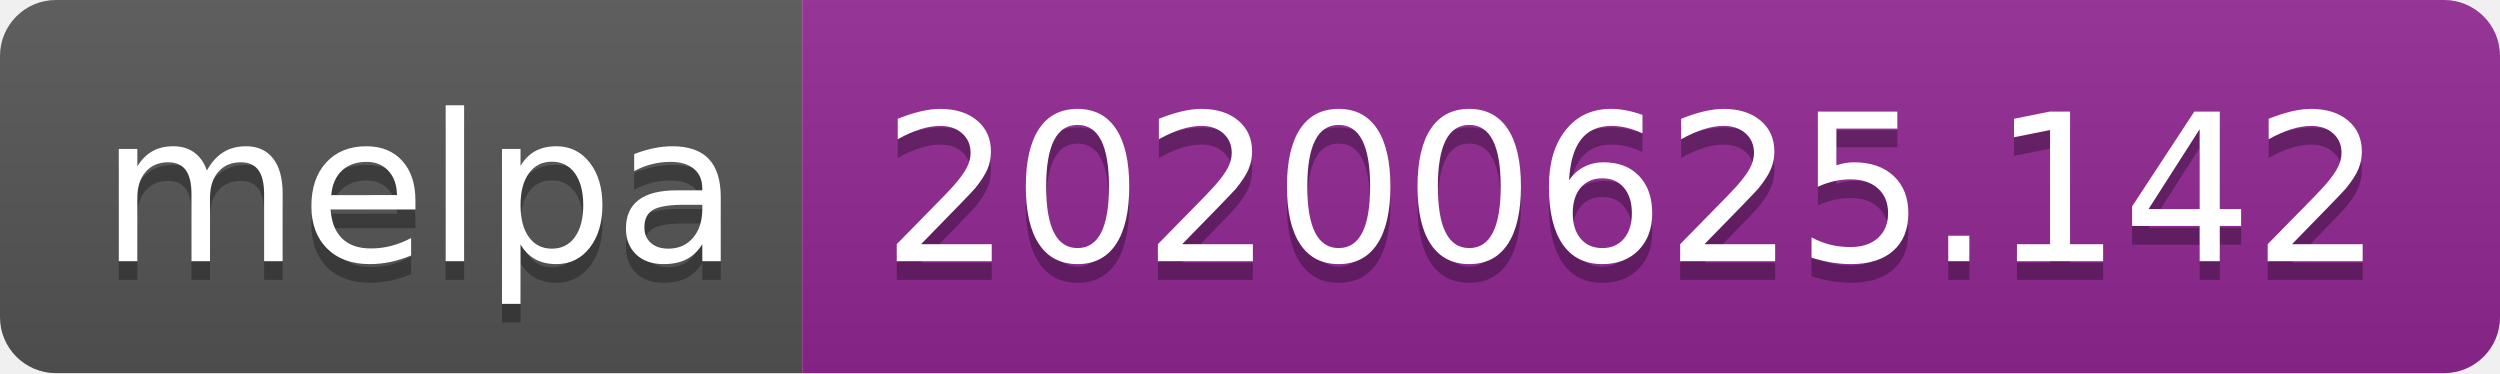
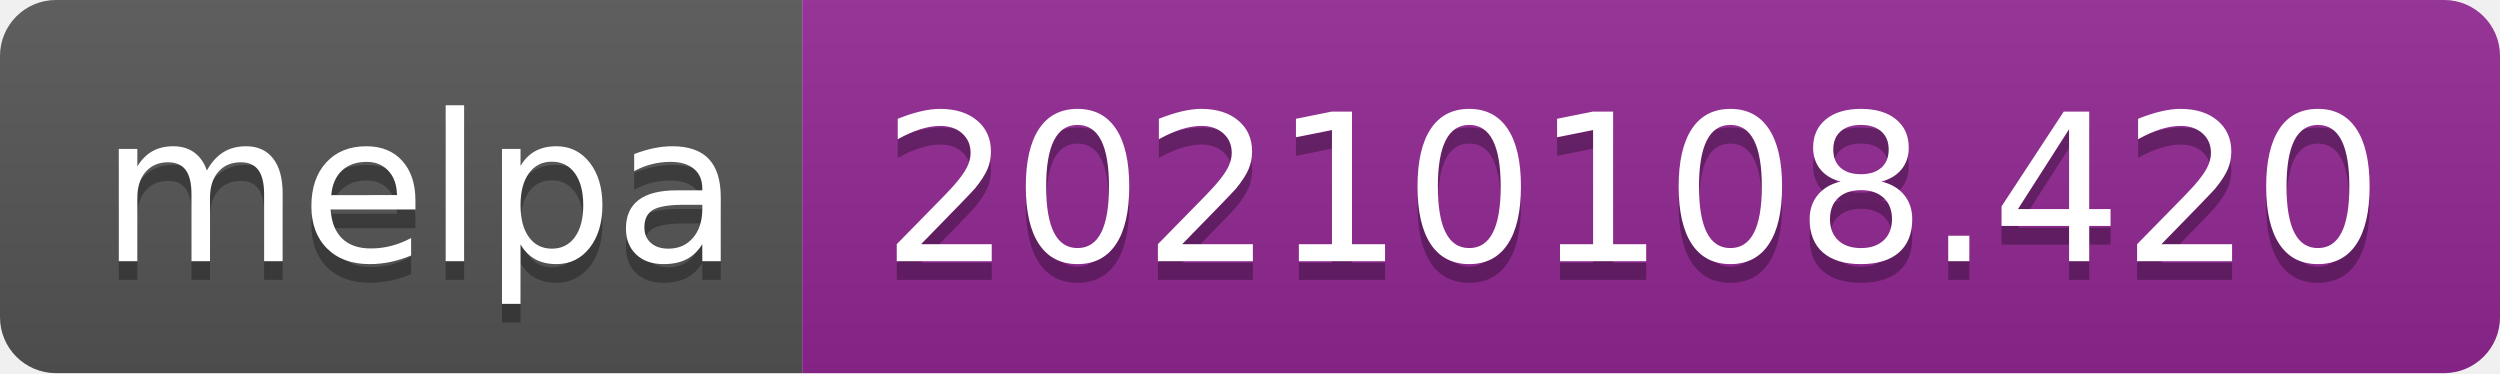
- <svg xmlns="http://www.w3.org/2000/svg" width="134" height="20" role="img" aria-label="melpa: 20200625.142">
+ <svg xmlns="http://www.w3.org/2000/svg" width="134" height="20" role="img" aria-label="melpa: 20210108.420">
  <linearGradient id="s" x2="0" y2="100%">
    <stop offset="0" stop-color="#bbb" stop-opacity=".1" />
    <stop offset="1" stop-opacity=".1" />
  </linearGradient>
  <clipPath id="r">
    <rect width="134" height="20" rx="3" fill="#fff" />
  </clipPath>
  <g clip-path="url(#r)">
    <rect width="43" height="20" fill="#555" />
    <rect x="43" width="91" height="20" fill="#922793" />
    <rect width="134" height="20" fill="url(#s)" />
  </g>
  <g fill="#fff" text-anchor="middle" font-family="Verdana,Geneva,DejaVu Sans,sans-serif" text-rendering="geometricPrecision" font-size="110">
    <text aria-hidden="true" x="225" y="150" fill="#010101" fill-opacity=".3" transform="scale(.1)" textLength="330">melpa</text>
    <text x="225" y="140" transform="scale(.1)" fill="#fff" textLength="330">melpa</text>
-     <text aria-hidden="true" x="875" y="150" fill="#010101" fill-opacity=".3" transform="scale(.1)" textLength="810">20200625.142</text>
-     <text x="875" y="140" transform="scale(.1)" fill="#fff" textLength="810">20200625.142</text>
+     <text aria-hidden="true" x="875" y="150" fill="#010101" fill-opacity=".3" transform="scale(.1)" textLength="810">20210108.420</text>
+     <text x="875" y="140" transform="scale(.1)" fill="#fff" textLength="810">20210108.420</text>
  </g>
</svg>
